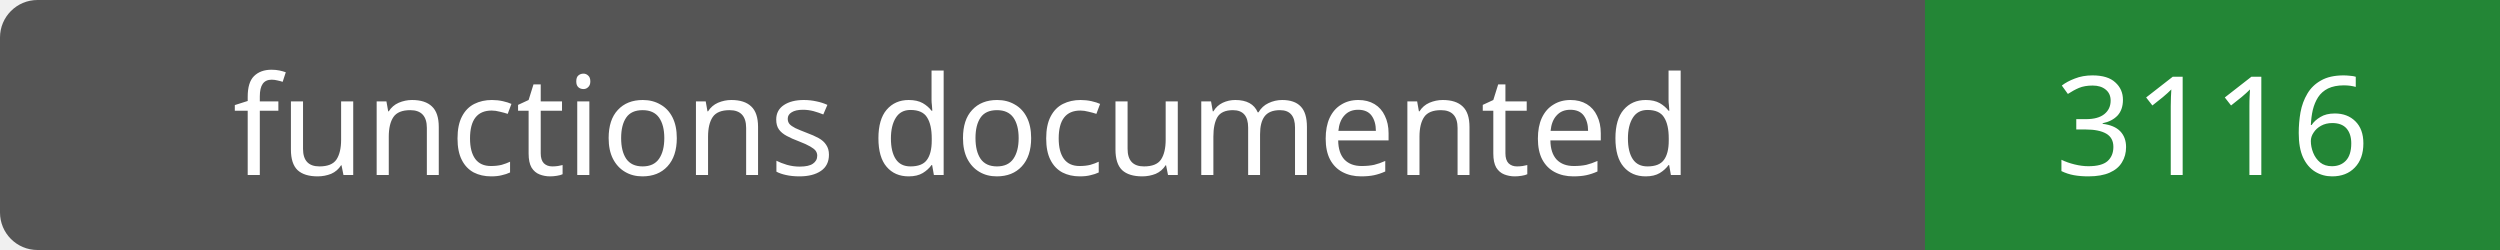
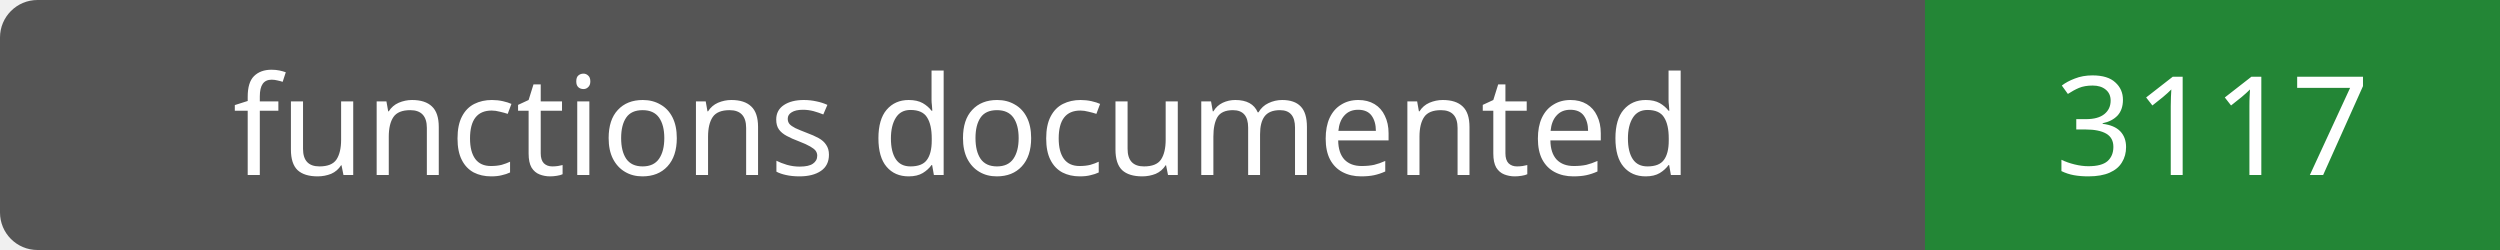
- <svg xmlns="http://www.w3.org/2000/svg" width="200" height="20" role="img" aria-label="functions documented: 3116">
+ <svg xmlns="http://www.w3.org/2000/svg" width="200" height="20" role="img" aria-label="functions documented: 3117">
  <rect width="200" height="20" rx="3" fill="#555" />
  <path fill="#238636" d="M154 0h46v20H154z" />
  <g fill="#fff" text-anchor="middle" font-family="Verdana,sans-serif" font-size="11">
    <text x="77.0" y="14">functions documented</text>
-     <text x="177.0" y="14">3116</text>
+     <text x="177.0" y="14">3117</text>
  </g>
</svg>
